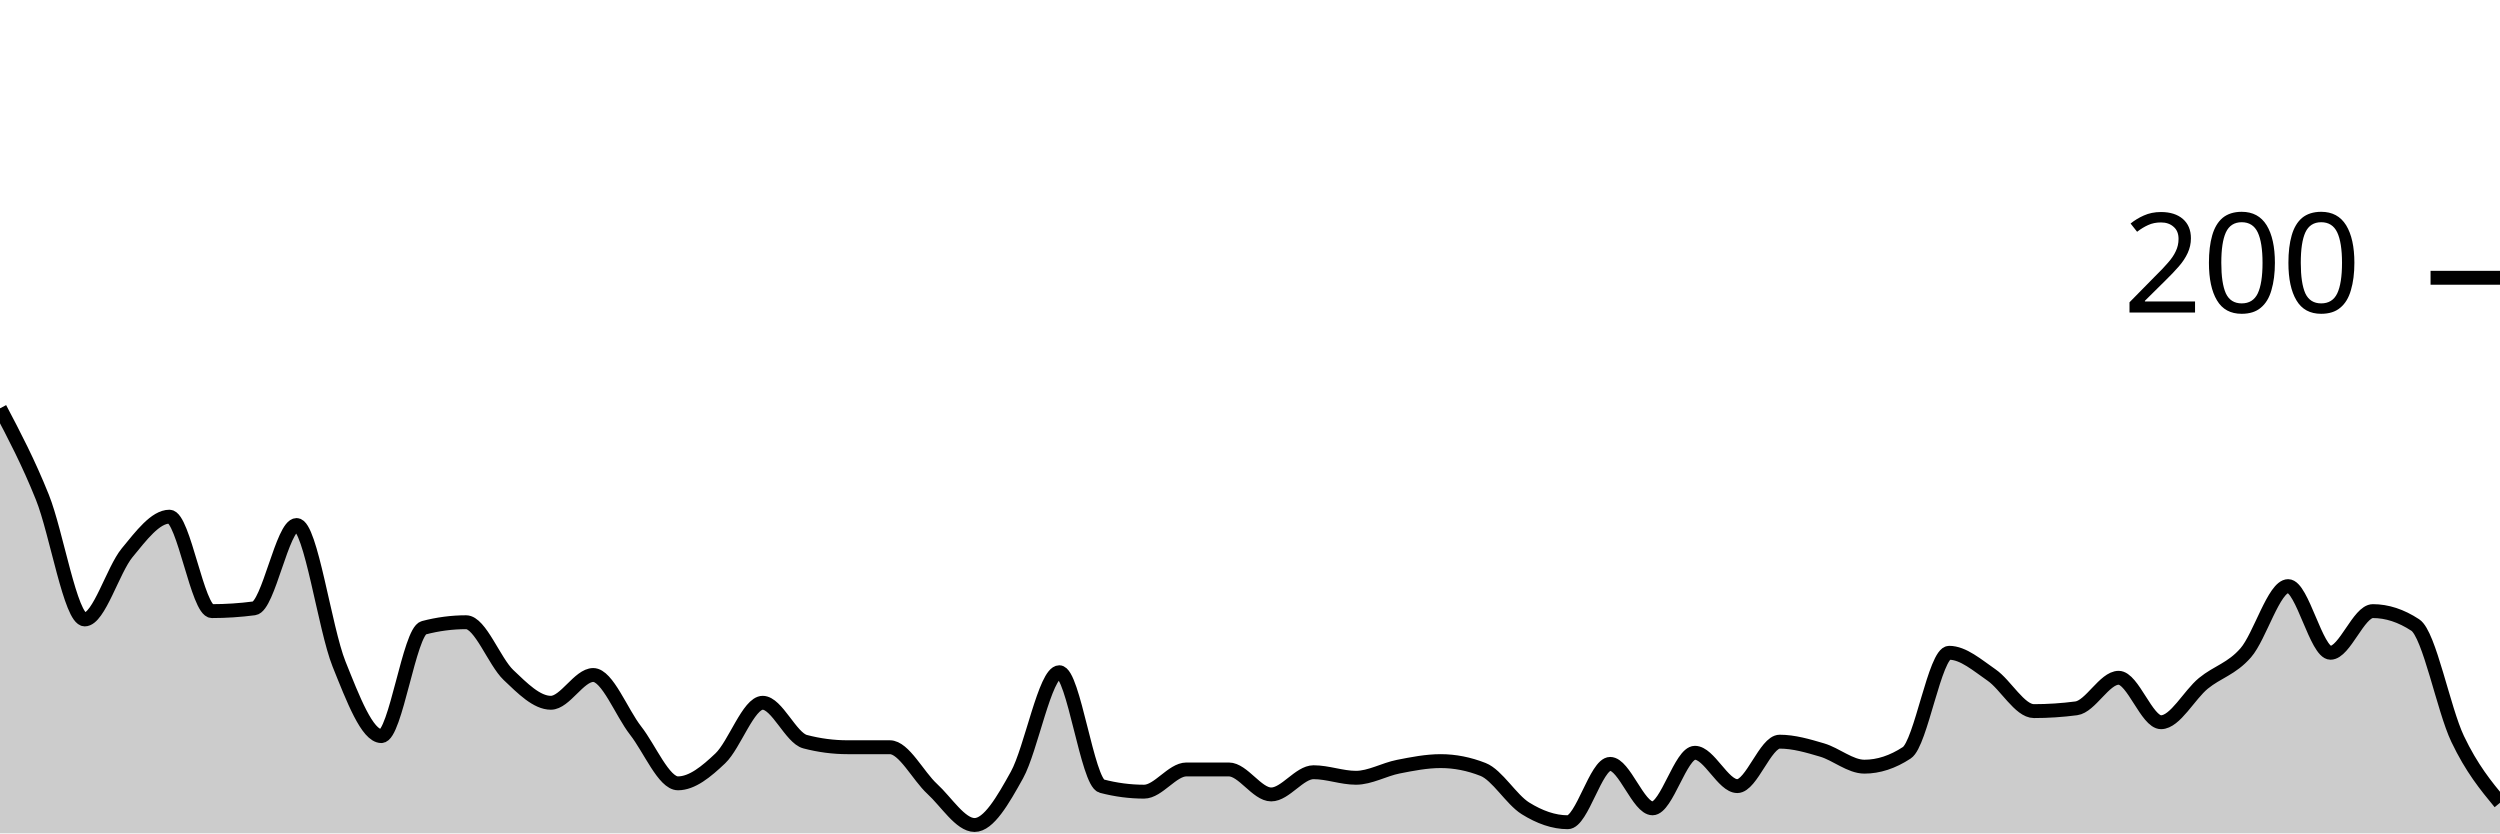
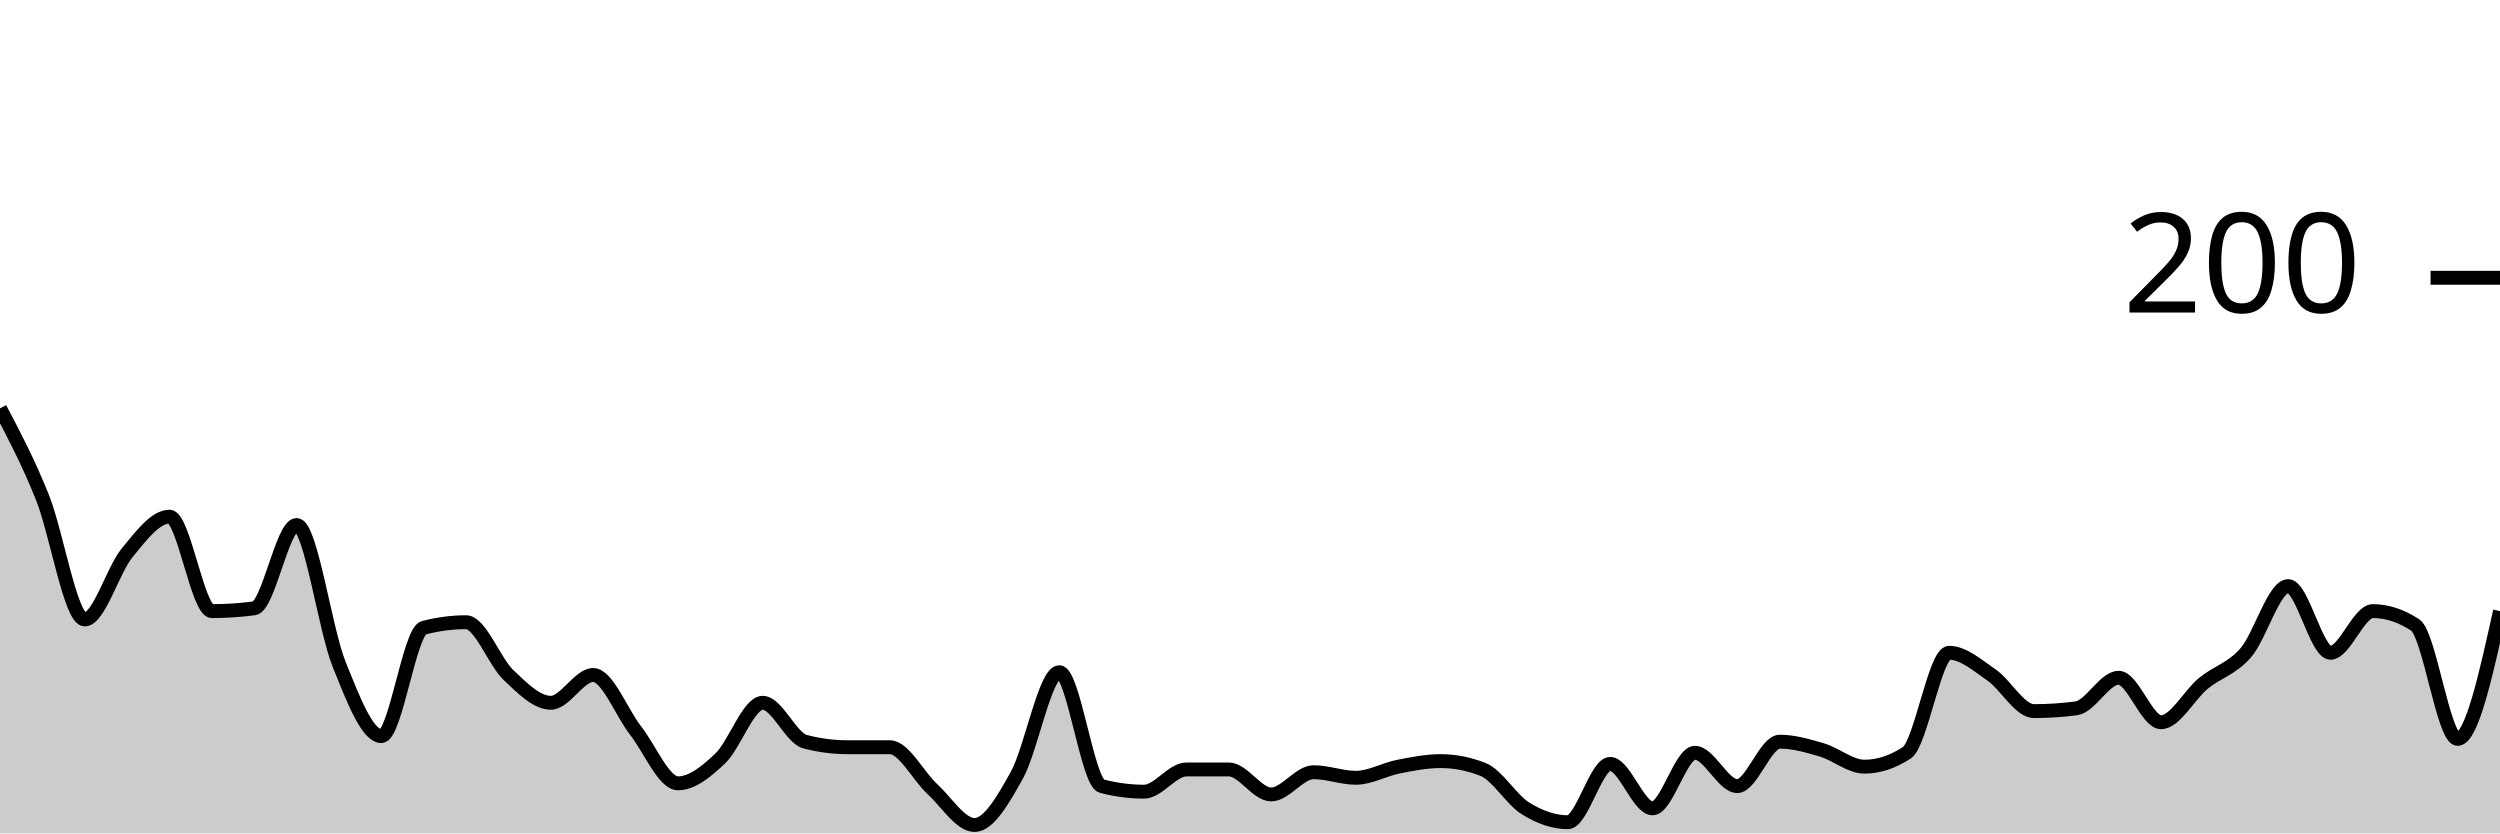
<svg xmlns="http://www.w3.org/2000/svg" viewBox="0 0 180 60">
  <g transform="translate(0,20)">
-     <path class="area" fill="rgba(0, 0, 0, 0.2)" d="M0,9.4C1.017,11.333,2.034,13.267,3.051,15.8C4.068,18.333,5.085,24.6,6.102,24.6C7.119,24.6,8.136,21.033,9.153,19.8C10.169,18.567,11.186,17.2,12.203,17.2C13.22,17.2,14.237,24,15.254,24C16.271,24,17.288,23.933,18.305,23.8C19.322,23.667,20.339,17.8,21.356,17.8C22.373,17.8,23.39,25.267,24.407,27.8C25.424,30.333,26.441,33,27.458,33C28.475,33,29.492,25.467,30.508,25.2C31.525,24.933,32.542,24.8,33.559,24.8C34.576,24.8,35.593,27.633,36.61,28.6C37.627,29.567,38.644,30.6,39.661,30.6C40.678,30.6,41.695,28.6,42.712,28.6C43.729,28.6,44.746,31.3,45.763,32.6C46.78,33.9,47.797,36.4,48.814,36.4C49.831,36.4,50.847,35.567,51.864,34.6C52.881,33.633,53.898,30.6,54.915,30.6C55.932,30.6,56.949,33.133,57.966,33.4C58.983,33.667,60,33.8,61.017,33.8C62.034,33.8,63.051,33.8,64.068,33.8C65.085,33.8,66.102,35.867,67.119,36.8C68.136,37.733,69.153,39.4,70.169,39.4C71.186,39.4,72.203,37.633,73.22,35.8C74.237,33.967,75.254,28.4,76.271,28.4C77.288,28.4,78.305,36.333,79.322,36.6C80.339,36.867,81.356,37,82.373,37C83.39,37,84.407,35.4,85.424,35.4C86.441,35.4,87.458,35.4,88.475,35.4C89.492,35.4,90.508,37.2,91.525,37.2C92.542,37.2,93.559,35.6,94.576,35.6C95.593,35.6,96.61,36,97.627,36C98.644,36,99.661,35.4,100.678,35.2C101.695,35,102.712,34.8,103.729,34.8C104.746,34.8,105.763,35,106.78,35.4C107.797,35.8,108.814,37.567,109.831,38.2C110.847,38.833,111.864,39.2,112.881,39.2C113.898,39.2,114.915,35,115.932,35C116.949,35,117.966,38.2,118.983,38.2C120,38.2,121.017,34.2,122.034,34.2C123.051,34.2,124.068,36.6,125.085,36.6C126.102,36.6,127.119,33.4,128.136,33.4C129.153,33.4,130.169,33.7,131.186,34C132.203,34.3,133.22,35.2,134.237,35.2C135.254,35.2,136.271,34.867,137.288,34.2C138.305,33.533,139.322,27,140.339,27C141.356,27,142.373,27.9,143.39,28.6C144.407,29.3,145.424,31.2,146.441,31.2C147.458,31.2,148.475,31.133,149.492,31C150.508,30.867,151.525,28.8,152.542,28.8C153.559,28.8,154.576,32,155.593,32C156.61,32,157.627,30.033,158.644,29.2C159.661,28.367,160.678,28.167,161.695,27C162.712,25.833,163.729,22.2,164.746,22.2C165.763,22.2,166.78,27,167.797,27C168.814,27,169.831,24,170.847,24C171.864,24,172.881,24.333,173.898,25C174.915,25.667,175.932,31.067,176.949,33.2C177.966,35.333,178.983,36.567,180,37.8L180,40C178.983,40,177.966,40,176.949,40C175.932,40,174.915,40,173.898,40C172.881,40,171.864,40,170.847,40C169.831,40,168.814,40,167.797,40C166.78,40,165.763,40,164.746,40C163.729,40,162.712,40,161.695,40C160.678,40,159.661,40,158.644,40C157.627,40,156.61,40,155.593,40C154.576,40,153.559,40,152.542,40C151.525,40,150.508,40,149.492,40C148.475,40,147.458,40,146.441,40C145.424,40,144.407,40,143.39,40C142.373,40,141.356,40,140.339,40C139.322,40,138.305,40,137.288,40C136.271,40,135.254,40,134.237,40C133.22,40,132.203,40,131.186,40C130.169,40,129.153,40,128.136,40C127.119,40,126.102,40,125.085,40C124.068,40,123.051,40,122.034,40C121.017,40,120,40,118.983,40C117.966,40,116.949,40,115.932,40C114.915,40,113.898,40,112.881,40C111.864,40,110.847,40,109.831,40C108.814,40,107.797,40,106.78,40C105.763,40,104.746,40,103.729,40C102.712,40,101.695,40,100.678,40C99.661,40,98.644,40,97.627,40C96.61,40,95.593,40,94.576,40C93.559,40,92.542,40,91.525,40C90.508,40,89.492,40,88.475,40C87.458,40,86.441,40,85.424,40C84.407,40,83.39,40,82.373,40C81.356,40,80.339,40,79.322,40C78.305,40,77.288,40,76.271,40C75.254,40,74.237,40,73.22,40C72.203,40,71.186,40,70.169,40C69.153,40,68.136,40,67.119,40C66.102,40,65.085,40,64.068,40C63.051,40,62.034,40,61.017,40C60,40,58.983,40,57.966,40C56.949,40,55.932,40,54.915,40C53.898,40,52.881,40,51.864,40C50.847,40,49.831,40,48.814,40C47.797,40,46.78,40,45.763,40C44.746,40,43.729,40,42.712,40C41.695,40,40.678,40,39.661,40C38.644,40,37.627,40,36.61,40C35.593,40,34.576,40,33.559,40C32.542,40,31.525,40,30.508,40C29.492,40,28.475,40,27.458,40C26.441,40,25.424,40,24.407,40C23.39,40,22.373,40,21.356,40C20.339,40,19.322,40,18.305,40C17.288,40,16.271,40,15.254,40C14.237,40,13.22,40,12.203,40C11.186,40,10.169,40,9.153,40C8.136,40,7.119,40,6.102,40C5.085,40,4.068,40,3.051,40C2.034,40,1.017,40,0,40Z" />
-     <path class="line" stroke="black" fill="none" d="M0,9.4C1.017,11.333,2.034,13.267,3.051,15.8C4.068,18.333,5.085,24.6,6.102,24.6C7.119,24.6,8.136,21.033,9.153,19.8C10.169,18.567,11.186,17.2,12.203,17.2C13.22,17.2,14.237,24,15.254,24C16.271,24,17.288,23.933,18.305,23.8C19.322,23.667,20.339,17.8,21.356,17.8C22.373,17.8,23.39,25.267,24.407,27.8C25.424,30.333,26.441,33,27.458,33C28.475,33,29.492,25.467,30.508,25.2C31.525,24.933,32.542,24.8,33.559,24.8C34.576,24.8,35.593,27.633,36.61,28.6C37.627,29.567,38.644,30.6,39.661,30.6C40.678,30.6,41.695,28.6,42.712,28.6C43.729,28.6,44.746,31.3,45.763,32.6C46.78,33.9,47.797,36.4,48.814,36.4C49.831,36.4,50.847,35.567,51.864,34.6C52.881,33.633,53.898,30.6,54.915,30.6C55.932,30.6,56.949,33.133,57.966,33.4C58.983,33.667,60,33.8,61.017,33.8C62.034,33.8,63.051,33.8,64.068,33.8C65.085,33.8,66.102,35.867,67.119,36.8C68.136,37.733,69.153,39.4,70.169,39.4C71.186,39.4,72.203,37.633,73.22,35.8C74.237,33.967,75.254,28.4,76.271,28.4C77.288,28.4,78.305,36.333,79.322,36.6C80.339,36.867,81.356,37,82.373,37C83.39,37,84.407,35.4,85.424,35.4C86.441,35.4,87.458,35.4,88.475,35.4C89.492,35.4,90.508,37.2,91.525,37.2C92.542,37.2,93.559,35.6,94.576,35.6C95.593,35.6,96.61,36,97.627,36C98.644,36,99.661,35.4,100.678,35.2C101.695,35,102.712,34.8,103.729,34.8C104.746,34.8,105.763,35,106.78,35.4C107.797,35.8,108.814,37.567,109.831,38.2C110.847,38.833,111.864,39.2,112.881,39.2C113.898,39.2,114.915,35,115.932,35C116.949,35,117.966,38.2,118.983,38.2C120,38.2,121.017,34.2,122.034,34.2C123.051,34.2,124.068,36.6,125.085,36.6C126.102,36.6,127.119,33.4,128.136,33.4C129.153,33.4,130.169,33.7,131.186,34C132.203,34.3,133.22,35.2,134.237,35.2C135.254,35.2,136.271,34.867,137.288,34.2C138.305,33.533,139.322,27,140.339,27C141.356,27,142.373,27.9,143.39,28.6C144.407,29.3,145.424,31.2,146.441,31.2C147.458,31.2,148.475,31.133,149.492,31C150.508,30.867,151.525,28.8,152.542,28.8C153.559,28.8,154.576,32,155.593,32C156.61,32,157.627,30.033,158.644,29.2C159.661,28.367,160.678,28.167,161.695,27C162.712,25.833,163.729,22.2,164.746,22.2C165.763,22.2,166.78,27,167.797,27C168.814,27,169.831,24,170.847,24C171.864,24,172.881,24.333,173.898,25C174.915,25.667,175.932,31.067,176.949,33.2C177.966,35.333,178.983,36.567,180,37.8" />
+     <path class="area" fill="rgba(0, 0, 0, 0.2)" d="M0,9.4C1.017,11.333,2.034,13.267,3.051,15.8C4.068,18.333,5.085,24.6,6.102,24.6C7.119,24.6,8.136,21.033,9.153,19.8C10.169,18.567,11.186,17.2,12.203,17.2C13.22,17.2,14.237,24,15.254,24C16.271,24,17.288,23.933,18.305,23.8C19.322,23.667,20.339,17.8,21.356,17.8C22.373,17.8,23.39,25.267,24.407,27.8C25.424,30.333,26.441,33,27.458,33C28.475,33,29.492,25.467,30.508,25.2C31.525,24.933,32.542,24.8,33.559,24.8C34.576,24.8,35.593,27.633,36.61,28.6C37.627,29.567,38.644,30.6,39.661,30.6C40.678,30.6,41.695,28.6,42.712,28.6C43.729,28.6,44.746,31.3,45.763,32.6C46.78,33.9,47.797,36.4,48.814,36.4C49.831,36.4,50.847,35.567,51.864,34.6C52.881,33.633,53.898,30.6,54.915,30.6C55.932,30.6,56.949,33.133,57.966,33.4C58.983,33.667,60,33.8,61.017,33.8C62.034,33.8,63.051,33.8,64.068,33.8C65.085,33.8,66.102,35.867,67.119,36.8C68.136,37.733,69.153,39.4,70.169,39.4C71.186,39.4,72.203,37.633,73.22,35.8C74.237,33.967,75.254,28.4,76.271,28.4C77.288,28.4,78.305,36.333,79.322,36.6C80.339,36.867,81.356,37,82.373,37C83.39,37,84.407,35.4,85.424,35.4C86.441,35.4,87.458,35.4,88.475,35.4C89.492,35.4,90.508,37.2,91.525,37.2C92.542,37.2,93.559,35.6,94.576,35.6C95.593,35.6,96.61,36,97.627,36C98.644,36,99.661,35.4,100.678,35.2C101.695,35,102.712,34.8,103.729,34.8C104.746,34.8,105.763,35,106.78,35.4C107.797,35.8,108.814,37.567,109.831,38.2C110.847,38.833,111.864,39.2,112.881,39.2C113.898,39.2,114.915,35,115.932,35C116.949,35,117.966,38.2,118.983,38.2C120,38.2,121.017,34.2,122.034,34.2C123.051,34.2,124.068,36.6,125.085,36.6C126.102,36.6,127.119,33.4,128.136,33.4C129.153,33.4,130.169,33.7,131.186,34C132.203,34.3,133.22,35.2,134.237,35.2C135.254,35.2,136.271,34.867,137.288,34.2C138.305,33.533,139.322,27,140.339,27C141.356,27,142.373,27.9,143.39,28.6C144.407,29.3,145.424,31.2,146.441,31.2C147.458,31.2,148.475,31.133,149.492,31C150.508,30.867,151.525,28.8,152.542,28.8C153.559,28.8,154.576,32,155.593,32C156.61,32,157.627,30.033,158.644,29.2C159.661,28.367,160.678,28.167,161.695,27C162.712,25.833,163.729,22.2,164.746,22.2C165.763,22.2,166.78,27,167.797,27C168.814,27,169.831,24,170.847,24C171.864,24,172.881,24.333,173.898,25C174.915,25.667,175.932,33.2,176.949,33.2C177.966,33.2,178.983,28.6,180,24L180,40C178.983,40,177.966,40,176.949,40C175.932,40,174.915,40,173.898,40C172.881,40,171.864,40,170.847,40C169.831,40,168.814,40,167.797,40C166.78,40,165.763,40,164.746,40C163.729,40,162.712,40,161.695,40C160.678,40,159.661,40,158.644,40C157.627,40,156.61,40,155.593,40C154.576,40,153.559,40,152.542,40C151.525,40,150.508,40,149.492,40C148.475,40,147.458,40,146.441,40C145.424,40,144.407,40,143.39,40C142.373,40,141.356,40,140.339,40C139.322,40,138.305,40,137.288,40C136.271,40,135.254,40,134.237,40C133.22,40,132.203,40,131.186,40C130.169,40,129.153,40,128.136,40C127.119,40,126.102,40,125.085,40C124.068,40,123.051,40,122.034,40C121.017,40,120,40,118.983,40C117.966,40,116.949,40,115.932,40C114.915,40,113.898,40,112.881,40C111.864,40,110.847,40,109.831,40C108.814,40,107.797,40,106.78,40C105.763,40,104.746,40,103.729,40C102.712,40,101.695,40,100.678,40C99.661,40,98.644,40,97.627,40C96.61,40,95.593,40,94.576,40C93.559,40,92.542,40,91.525,40C90.508,40,89.492,40,88.475,40C87.458,40,86.441,40,85.424,40C84.407,40,83.39,40,82.373,40C81.356,40,80.339,40,79.322,40C78.305,40,77.288,40,76.271,40C75.254,40,74.237,40,73.22,40C72.203,40,71.186,40,70.169,40C69.153,40,68.136,40,67.119,40C66.102,40,65.085,40,64.068,40C63.051,40,62.034,40,61.017,40C60,40,58.983,40,57.966,40C56.949,40,55.932,40,54.915,40C53.898,40,52.881,40,51.864,40C50.847,40,49.831,40,48.814,40C47.797,40,46.78,40,45.763,40C44.746,40,43.729,40,42.712,40C41.695,40,40.678,40,39.661,40C38.644,40,37.627,40,36.61,40C35.593,40,34.576,40,33.559,40C32.542,40,31.525,40,30.508,40C29.492,40,28.475,40,27.458,40C26.441,40,25.424,40,24.407,40C23.39,40,22.373,40,21.356,40C20.339,40,19.322,40,18.305,40C17.288,40,16.271,40,15.254,40C14.237,40,13.22,40,12.203,40C11.186,40,10.169,40,9.153,40C8.136,40,7.119,40,6.102,40C5.085,40,4.068,40,3.051,40C2.034,40,1.017,40,0,40Z" />
+     <path class="line" stroke="black" fill="none" d="M0,9.4C1.017,11.333,2.034,13.267,3.051,15.8C4.068,18.333,5.085,24.6,6.102,24.6C7.119,24.6,8.136,21.033,9.153,19.8C10.169,18.567,11.186,17.2,12.203,17.2C13.22,17.2,14.237,24,15.254,24C16.271,24,17.288,23.933,18.305,23.8C19.322,23.667,20.339,17.8,21.356,17.8C22.373,17.8,23.39,25.267,24.407,27.8C25.424,30.333,26.441,33,27.458,33C28.475,33,29.492,25.467,30.508,25.2C31.525,24.933,32.542,24.8,33.559,24.8C34.576,24.8,35.593,27.633,36.61,28.6C37.627,29.567,38.644,30.6,39.661,30.6C40.678,30.6,41.695,28.6,42.712,28.6C43.729,28.6,44.746,31.3,45.763,32.6C46.78,33.9,47.797,36.4,48.814,36.4C49.831,36.4,50.847,35.567,51.864,34.6C52.881,33.633,53.898,30.6,54.915,30.6C55.932,30.6,56.949,33.133,57.966,33.4C58.983,33.667,60,33.8,61.017,33.8C62.034,33.8,63.051,33.8,64.068,33.8C65.085,33.8,66.102,35.867,67.119,36.8C68.136,37.733,69.153,39.4,70.169,39.4C71.186,39.4,72.203,37.633,73.22,35.8C74.237,33.967,75.254,28.4,76.271,28.4C77.288,28.4,78.305,36.333,79.322,36.6C80.339,36.867,81.356,37,82.373,37C83.39,37,84.407,35.4,85.424,35.4C86.441,35.4,87.458,35.4,88.475,35.4C89.492,35.4,90.508,37.2,91.525,37.2C92.542,37.2,93.559,35.6,94.576,35.6C95.593,35.6,96.61,36,97.627,36C98.644,36,99.661,35.4,100.678,35.2C101.695,35,102.712,34.8,103.729,34.8C104.746,34.8,105.763,35,106.78,35.4C107.797,35.8,108.814,37.567,109.831,38.2C110.847,38.833,111.864,39.2,112.881,39.2C113.898,39.2,114.915,35,115.932,35C116.949,35,117.966,38.2,118.983,38.2C120,38.2,121.017,34.2,122.034,34.2C123.051,34.2,124.068,36.6,125.085,36.6C126.102,36.6,127.119,33.4,128.136,33.4C129.153,33.4,130.169,33.7,131.186,34C132.203,34.3,133.22,35.2,134.237,35.2C135.254,35.2,136.271,34.867,137.288,34.2C138.305,33.533,139.322,27,140.339,27C141.356,27,142.373,27.9,143.39,28.6C144.407,29.3,145.424,31.2,146.441,31.2C147.458,31.2,148.475,31.133,149.492,31C150.508,30.867,151.525,28.8,152.542,28.8C153.559,28.8,154.576,32,155.593,32C156.61,32,157.627,30.033,158.644,29.2C159.661,28.367,160.678,28.167,161.695,27C162.712,25.833,163.729,22.2,164.746,22.2C165.763,22.2,166.78,27,167.797,27C168.814,27,169.831,24,170.847,24C171.864,24,172.881,24.333,173.898,25C174.915,25.667,175.932,33.2,176.949,33.2C177.966,33.2,178.983,28.6,180,24" />
    <path class="axis-ceiling" stroke-width="1" stroke="black" fill="none" d="M175,0L180,0" />
    <text class="axis-ceiling-label" font-family="sans-serif" text-anchor="end" font-size="10px" x="170" y="2.5">200</text>
  </g>
</svg>
